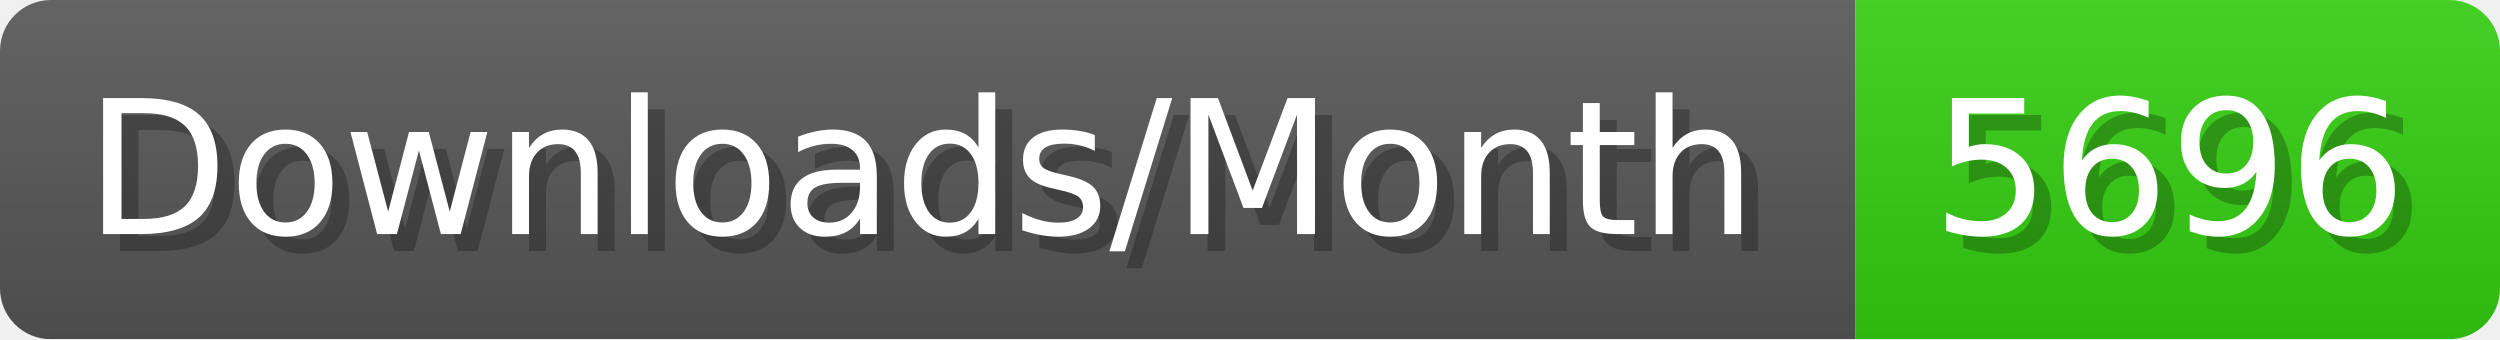
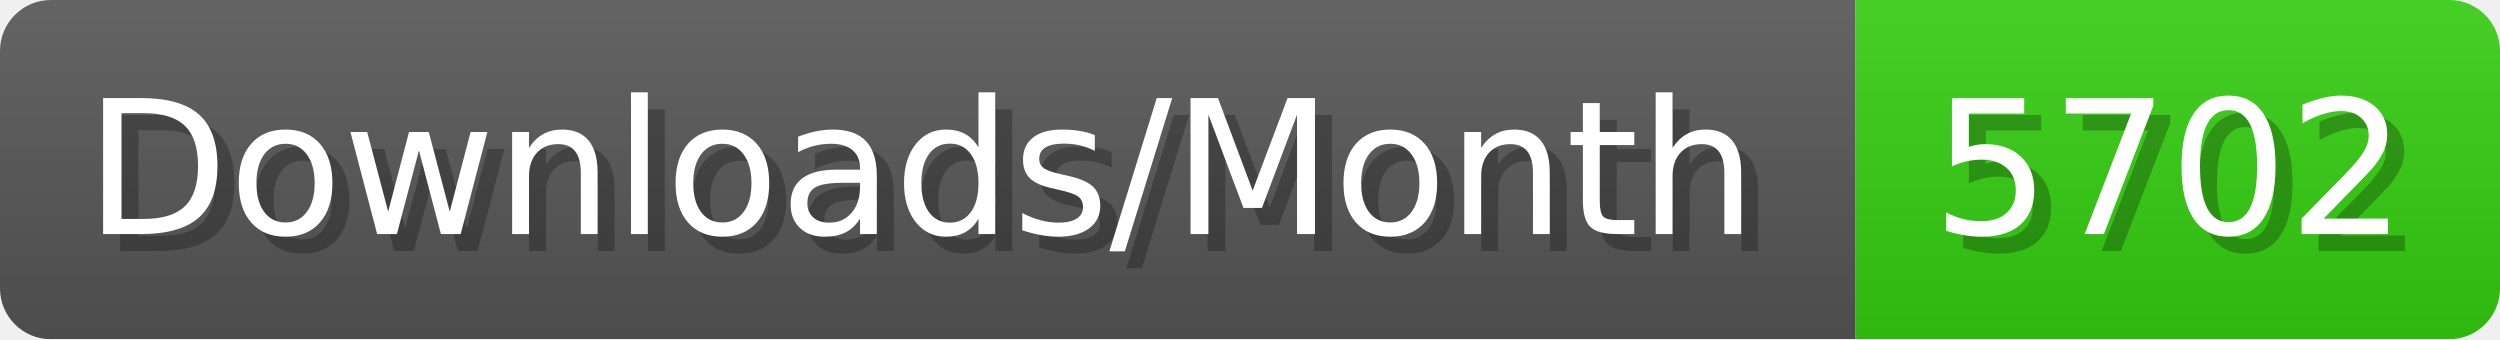
- <svg xmlns="http://www.w3.org/2000/svg" width="147.4" height="20" viewBox="0 0 1474 200" role="img" aria-label="Downloads/Month: 5696">
+ <svg xmlns="http://www.w3.org/2000/svg" width="147.4" height="20" viewBox="0 0 1474 200" role="img" aria-label="Downloads/Month: 5702">
  <linearGradient id="YlXUI" x2="0" y2="100%">
    <stop offset="0" stop-opacity=".1" stop-color="#EEE" />
    <stop offset="1" stop-opacity=".1" />
  </linearGradient>
  <mask id="JHhop">
    <rect width="1474" height="200" rx="30" fill="#FFF" />
  </mask>
  <g mask="url(#JHhop)">
    <rect width="1094" height="200" fill="#555" />
    <rect width="380" height="200" fill="#3C1" x="1094" />
    <rect width="1474" height="200" fill="url(#YlXUI)" />
  </g>
  <g aria-hidden="true" fill="#fff" text-anchor="start" font-family="Verdana,DejaVu Sans,sans-serif" font-size="110">
    <text x="60" y="148" textLength="994" fill="#000" opacity="0.25">Downloads/Month</text>
    <text x="50" y="138" textLength="994">Downloads/Month</text>
-     <text x="1149" y="148" textLength="280" fill="#000" opacity="0.25">5696</text>
-     <text x="1139" y="138" textLength="280">5696</text>
+     <text x="1149" y="148" textLength="280" fill="#000" opacity="0.25">5702</text>
+     <text x="1139" y="138" textLength="280">5702</text>
  </g>
</svg>
